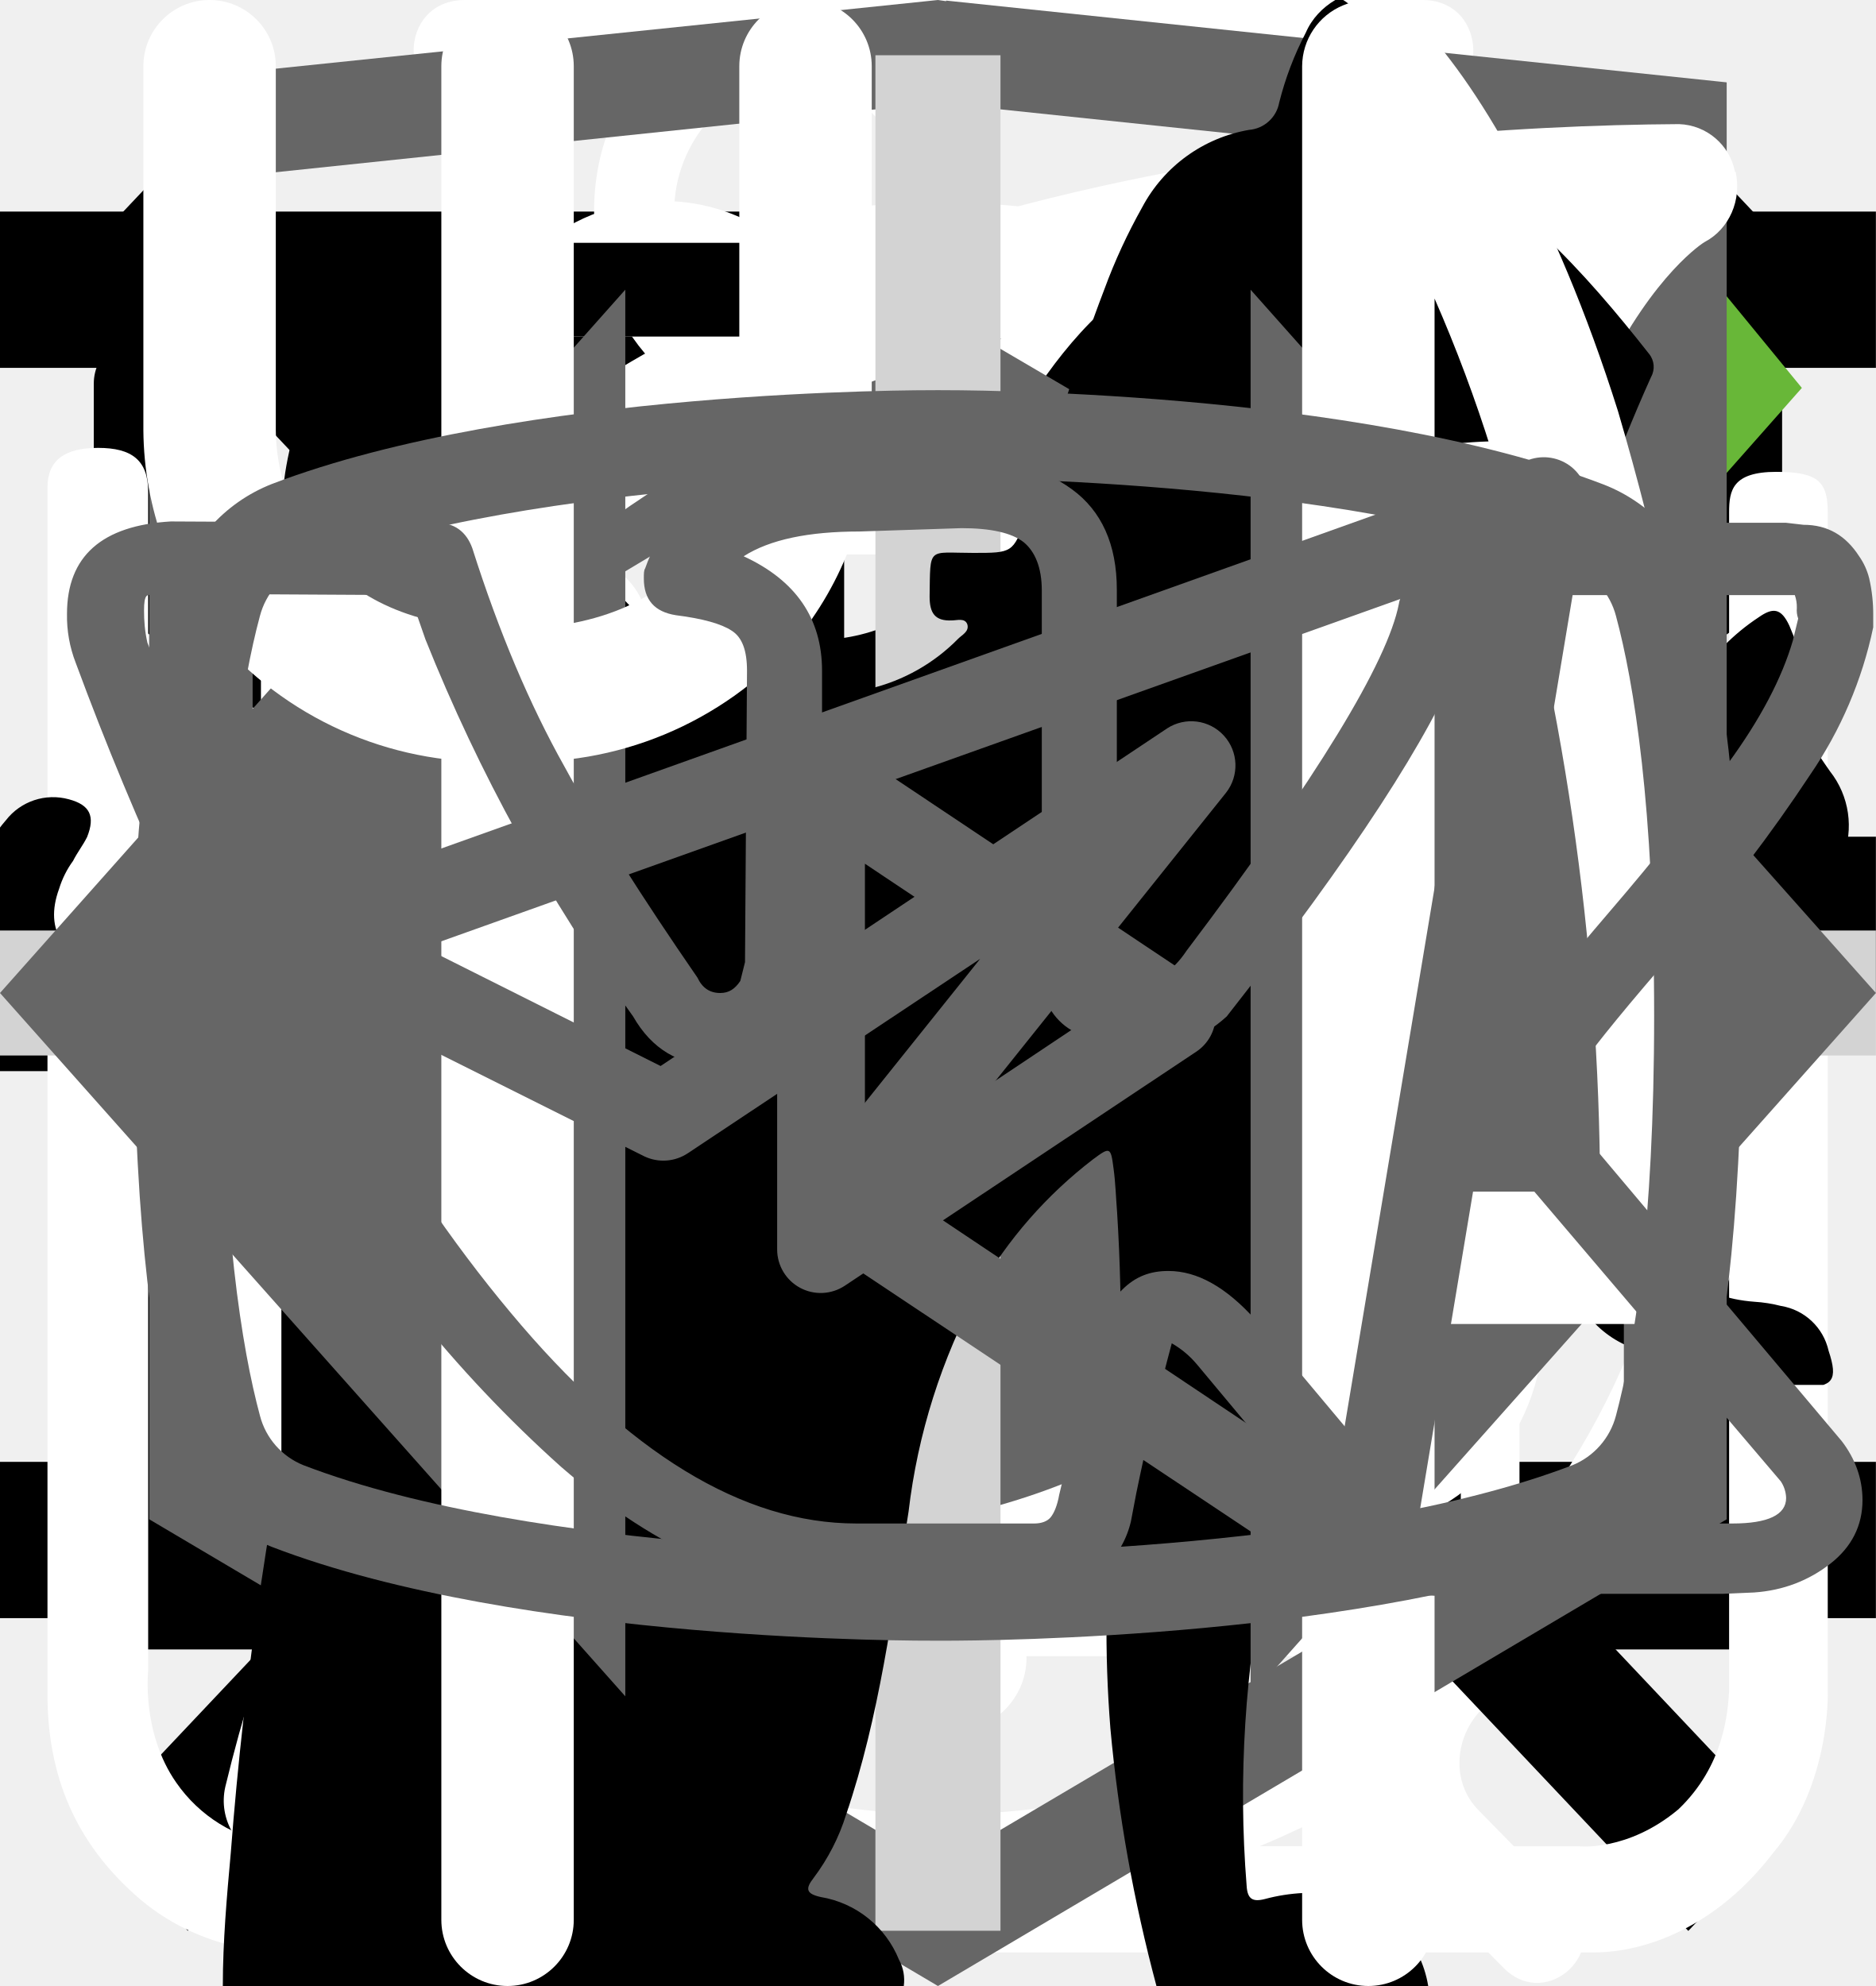
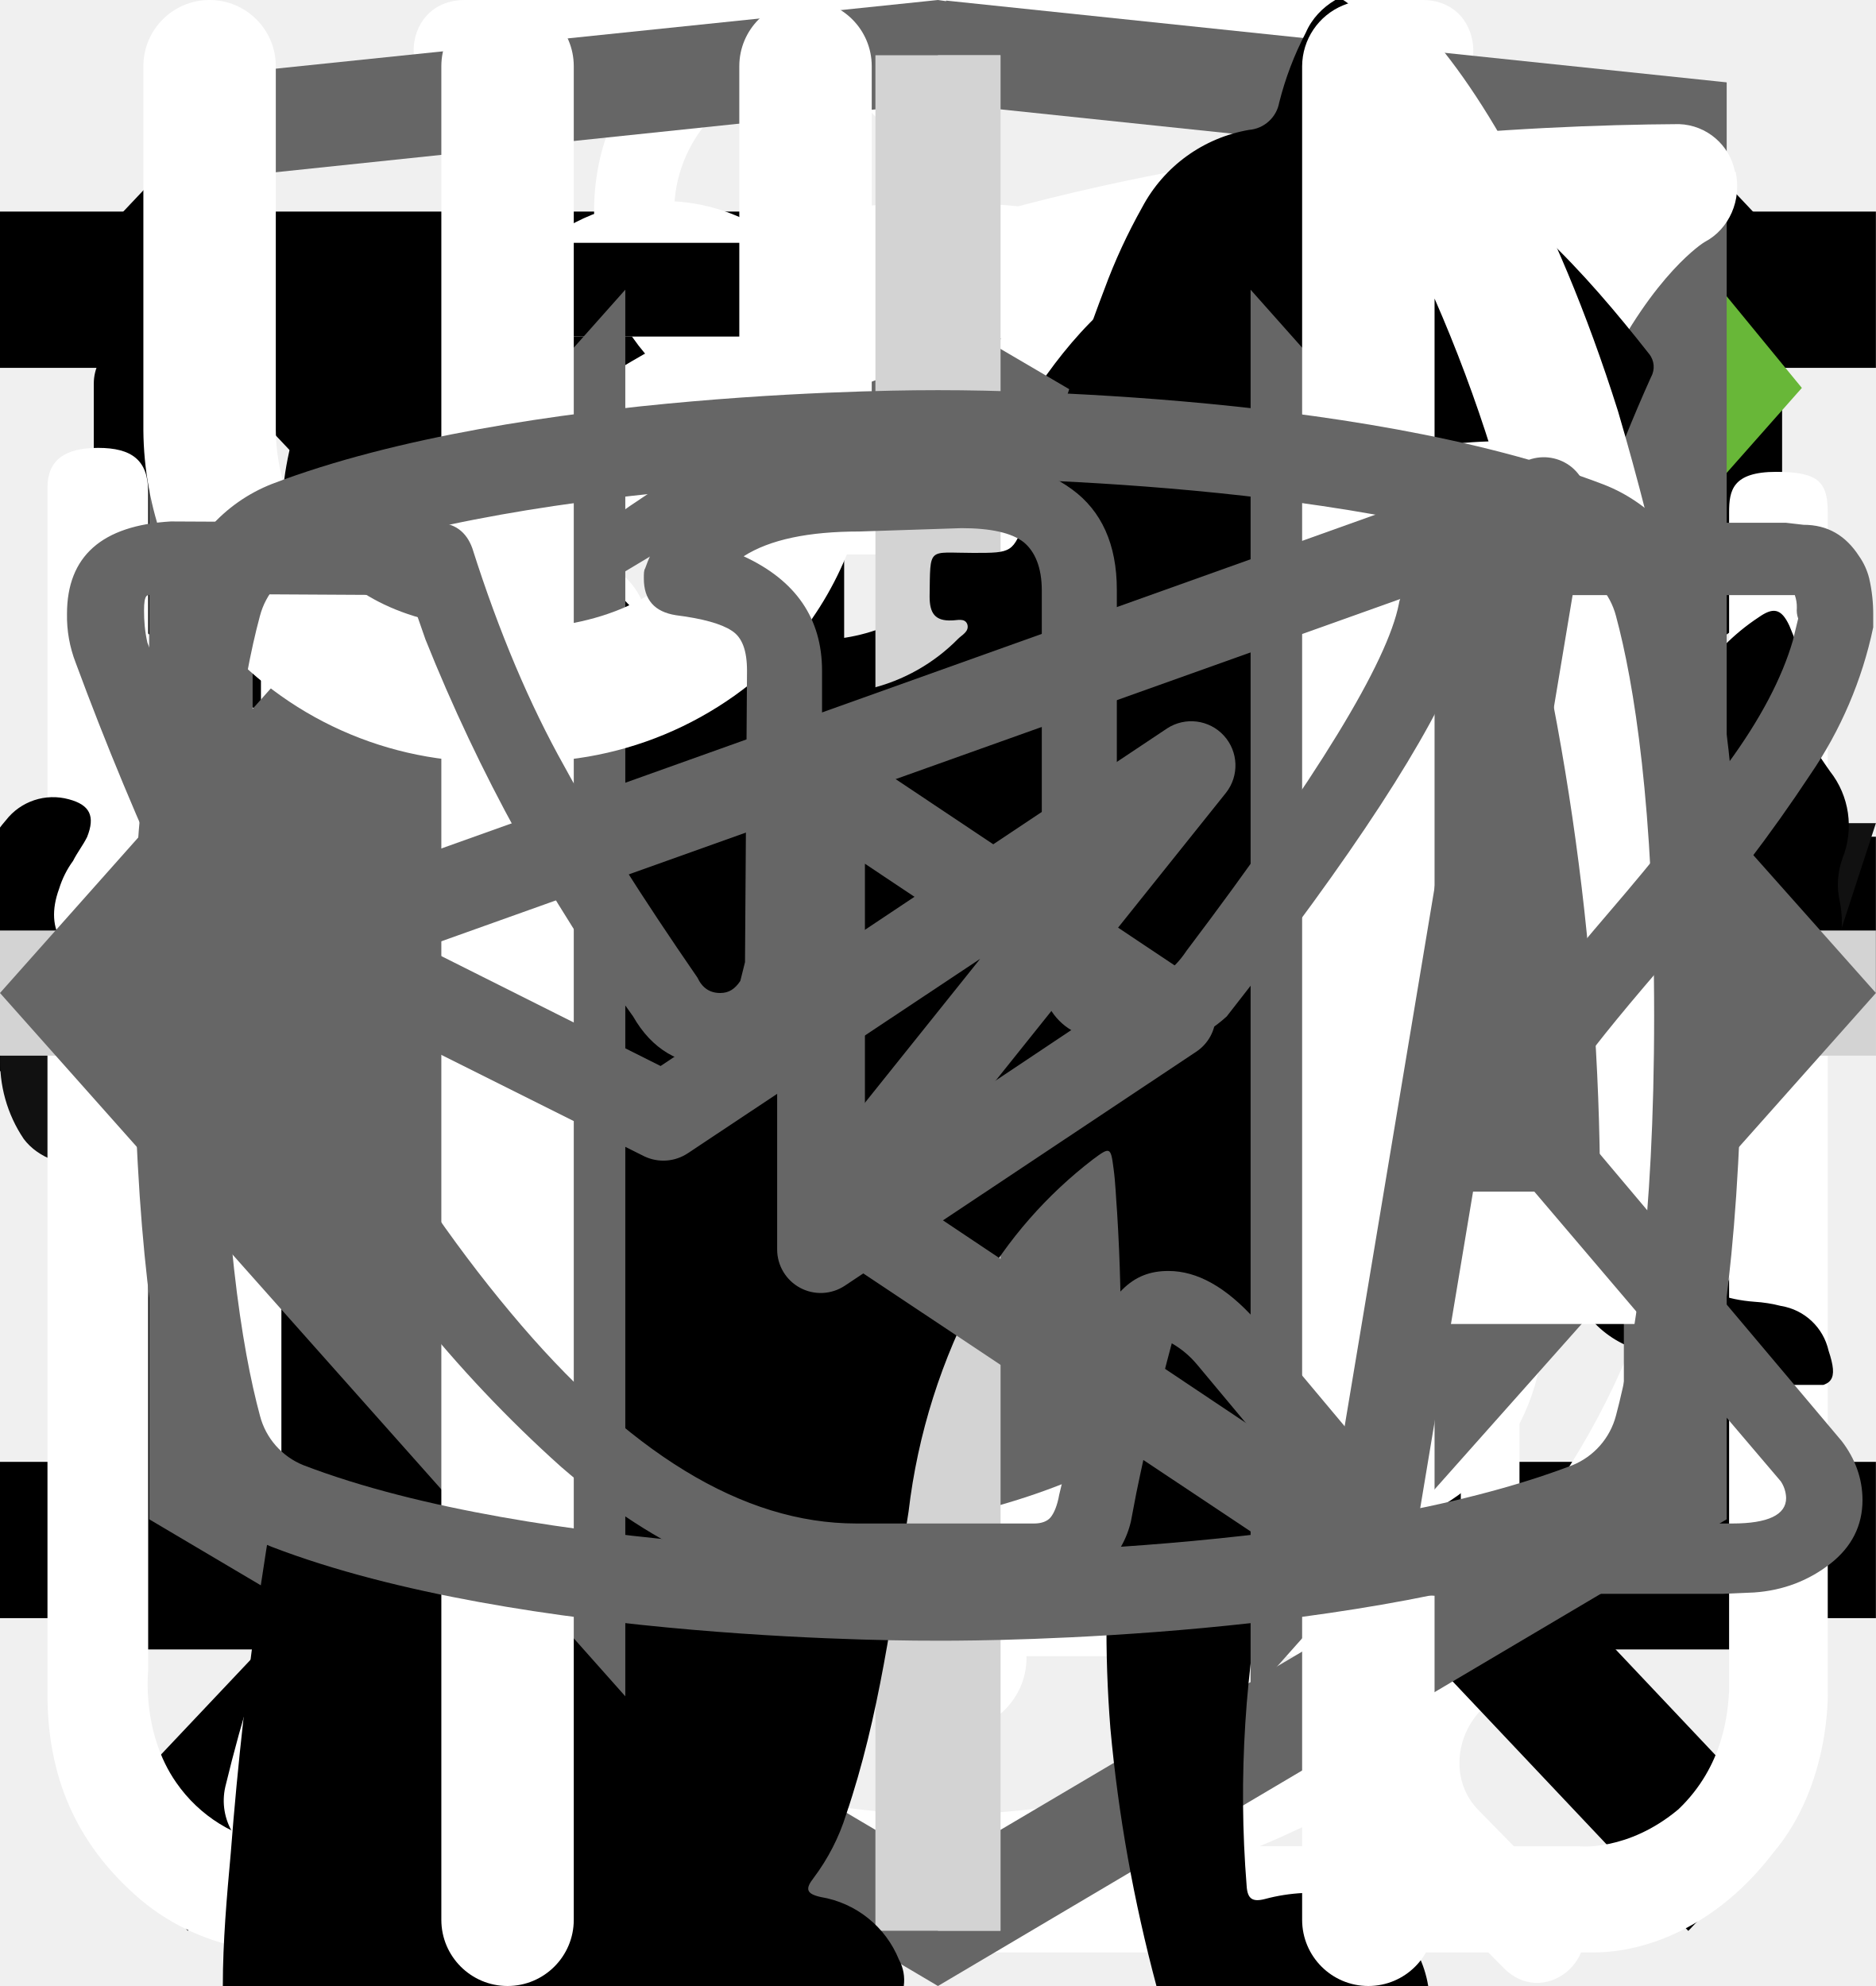
<svg xmlns="http://www.w3.org/2000/svg">
  <style>:root svg:not(:target){display:none}</style>
  <svg viewBox="0 0 24 12" fill="none" id="arrow-right">
    <path stroke="#000" stroke-width="2" d="M0 6h18" />
    <path d="m24 6-6.75 5.2v-10.4l6.75 5.2Z" fill="#000" />
  </svg>
  <svg viewBox="0 0 24 24" fill="none" id="burger-menu">
    <path stroke="#000" stroke-width="2" d="M0 3h24m-24 8h24m-24 8h24" />
  </svg>
  <svg viewBox="0 0 27 31" fill="none" id="clock">
    <path d="M6.12 0c-1.07 0-1.07 1.58 0 1.58h6.67v1.6a13.21 13.21 0 0 0-12.23 13.3c0 4.02 1.75 7.64 4.52 10.07.48.43.54 1.18.1 1.64l-1.53 1.55c-.75.69.36 1.75 1.03 1l2-2.03c.36-.34.88-.43 1.32-.21a12.79 12.79 0 0 0 11.1.06c.43-.21.96-.13 1.3.21l1.95 1.97c.68.64 1.66-.31 1.04-1l-1.45-1.48c-.45-.45-.38-1.2.1-1.63a13.47 13.47 0 0 0 4.62-10.16 13.2 13.2 0 0 0-12.27-13.28v-1.6h6.67c1.06 0 1.06-1.59 0-1.59h-14.94Zm-4.12 16.47c0-6.53 5.2-11.82 11.6-11.82 6.41 0 11.6 5.3 11.6 11.82 0 6.55-5.19 11.85-11.6 11.85-6.4 0-11.6-5.3-11.6-11.85Zm10.8-8.09c0-1.1 1.66-1.1 1.66 0v8.63c0 .23-.09.44-.25.6a.86.86 0 0 1-.6.25.82.82 0 0 1-.57-.23.8.8 0 0 1-.24-.56v-8.69Zm-5 2.62c.31 0 .61-.12.83-.34a1.14 1.14 0 0 0-.82-1.96c-.3.02-.56.16-.75.37a1.14 1.14 0 0 0 .75 1.92Zm11.6 0c.31 0 .6-.12.82-.34a1.14 1.14 0 0 0-.82-1.96 1.14 1.14 0 0 0 0 2.29Zm-10.43 12.59c0 1.53-2.33 1.53-2.33 0s2.33-1.53 2.33 0Zm4.64 3.44a1.18 1.18 0 0 0 1.17-.68 1.14 1.14 0 0 0-.7-1.56 1.17 1.17 0 0 0-1.22.32 1.14 1.14 0 0 0 .75 1.92Zm-8.12-10.39a1.14 1.14 0 0 1-.69 1.17 1.17 1.17 0 0 1-1.57-.7 1.14 1.14 0 0 1 .32-1.2 1.17 1.17 0 0 1 1.94.73Zm17.39 1.15a1.17 1.17 0 0 0 1.17-.68 1.14 1.14 0 0 0-.7-1.55 1.17 1.17 0 0 0-1.22.32 1.14 1.14 0 0 0 .75 1.91Zm-2.32 5.8c0 1.53-2.32 1.53-2.32 0s2.32-1.53 2.32 0Z" fill="#fff" />
  </svg>
  <svg viewBox="0 0 20 20" fill="none" id="close-button">
    <path transform="matrix(.68659 -.72705 .68659 .72705 2.002 20)" stroke="#000" stroke-width="1.5" d="M0-.75h24.76" />
    <path transform="matrix(.68659 .72705 -.68659 .72705 1 2)" stroke="#000" stroke-width="1.5" d="M0-.75h24.76" />
  </svg>
  <svg viewBox="0 0 20 20" fill="none" id="email">
    <path d="M1.5 8.5v8h17v-8m-17-5h17v2l-8.5 6-8.5-6v-2Z" stroke="#000" stroke-linecap="round" stroke-linejoin="round" />
+   </svg>
+   <svg viewBox="0 0 128 24" fill="none" id="footer-logo">
+     <g clip-path="url(#footer-logo_0)" fill="#111">
+       <path d="M1.62 21.96a9.43 9.43 0 0 1-1.6-5.72v-8.48a9.56 9.56 0 0 1 1.5-5.82c1.1-1.33 2.8-1.94 5.31-1.94 2.5 0 4.1.61 5.1 1.74a7.43 7.43 0 0 1 1.51 5v2.04h-4.9v-2.35a5.4 5.4 0 0 0-.3-2.04 1.42 1.42 0 0 0-1.4-.82c-.71 0-1.21.2-1.41.72a6.72 6.72 0 0 0-.3 2.25v10.92a4.3 4.3 0 0 0 .4 2.15c.2.5.7.71 1.4.71s1.1-.2 1.3-.71c.23-.7.33-1.42.3-2.15v-2.45h4.91v2.05a7.92 7.92 0 0 1-1.5 5.1c-1 1.23-2.7 1.84-5.1 1.84-2.41-.1-4.22-.71-5.22-2.04Zm17.73-21.66h5.7l4.21 23.3h-4.6l-.8-4.91h-3.31l-.8 4.9h-4.7l4.3-23.28Zm4.1 15.33-1.2-9.1-1.2 9.1h2.4Zm9.32-11.44h-3.4v-3.88h11.9v3.77h-3.4v19.51h-5.1v-19.4Zm17.63-3.89h8.8v2.46h-5.7v7.66h4.6v2.35h-4.6v8.57h5.7v2.35h-8.9v-23.38h.1Zm11.4 0h2.21l6.51 15.43v-15.42h2.6v23.28h-2l-6.6-15.93v15.93h-2.71v-23.28Zm14.33 0h8.81v2.46h-5.7v7.66h4.6v2.35h-4.6v8.57h5.7v2.35h-8.81v-23.38Zm11.41 0h4.61a7.9 7.9 0 0 1 5.1 1.44c1.1.92 1.6 2.55 1.6 4.7 0 2.96-.9 4.8-2.8 5.4l3.21 11.65h-3.1l-3-10.93h-2.51v10.93h-3.2v-23.18h.1Zm4.41 10.01c1.03.1 2.06-.2 2.9-.81.6-.51.9-1.53.9-3.07a6.72 6.72 0 0 0-.3-2.24 2.58 2.58 0 0 0-1.1-1.23 4.49 4.49 0 0 0-2.2-.4h-1.4v7.65h1.2v.1Zm10.91 11.55a10.49 10.49 0 0 1-1.4-5.93v-7.76a17 17 0 0 1 .5-4.4c.34-1.06 1-2 1.9-2.65 1.12-.67 2.41-1 3.71-.92 2.1 0 3.6.51 4.5 1.64a7.93 7.93 0 0 1 1.41 5.1v.82h-3v-.71c0-.86-.07-1.71-.2-2.56a2.05 2.05 0 0 0-.8-1.32 3.05 3.05 0 0 0-1.9-.51 2.96 2.96 0 0 0-2.01.6 2.3 2.3 0 0 0-.8 1.64c-.13.92-.2 1.84-.2 2.76v8.68a9.43 9.43 0 0 0 .6 3.88c.4.82 1.2 1.12 2.4 1.12a2.38 2.38 0 0 0 2.4-1.22c.53-1.3.77-2.69.7-4.09v-1.63h-2.9v-2.35h5.81v11.54h-2l-.3-2.65a4.17 4.17 0 0 1-1.56 2.2c-.74.53-1.64.8-2.55.76a4.92 4.92 0 0 1-4.3-2.04Zm17.13-6.44-4.9-15.01h3l3.5 11.23 3.4-11.23h3.01l-4.9 15.01v8.17h-3.01v-8.17h-.1Z" />
+     </g>
+     <defs>
+       <clipPath id="footer-logo_0">
+         <path fill="#fff" d="M0 0h128v24h-128z" />
+       </clipPath>
+     </defs>
  </svg>
  <svg viewBox="0 0 19 15" fill="none" id="form-tick">
    <path d="m7 11.72-5.7-6.45-1.05 1.19 6.75 7.63 11.25-12.72-1.05-1.28-10.2 11.63Z" fill="#68B738" />
  </svg>
  <svg viewBox="0 0 78 81" fill="none" id="gift">
    <path d="M64.02 35.63h-49.99a3.18 3.18 0 0 1-3.18-3.16v-9.47a3.18 3.18 0 0 1 3.18-3.16h49.98a3.17 3.17 0 0 1 3.19 3.16v9.47a3.17 3.17 0 0 1-3.18 3.16Zm-49.99-13.37c-.4 0-.74.34-.74.74v9.47c0 .4.33.74.74.74h49.98c.41 0 .75-.33.75-.74v-9.47c0-.4-.34-.74-.75-.74h-49.98Z" fill="#fff" />
    <path d="M57.04 68.08h-36.04a6.11 6.11 0 0 1-6.13-6.09v-27.57c0-.67.55-1.21 1.22-1.21.68 0 1.22.54 1.22 1.21v27.57a3.68 3.68 0 0 0 3.69 3.67h36.04a3.68 3.68 0 0 0 3.7-3.67v-27.57a1.22 1.22 0 0 1 2.44 0v27.57a6.11 6.11 0 0 1-6.14 6.1Z" fill="#fff" />
    <path d="M39.02 68.08c-.67 0-1.22-.54-1.22-1.2v-32.46c0-.67.55-1.21 1.22-1.21.68 0 1.22.54 1.22 1.21v32.45c0 .67-.54 1.21-1.22 1.21Zm-15.21-45.82a7.81 7.81 0 0 1-3.17-10.6 7.9 7.9 0 0 1 10.66-3.16c5.82 3.13 8.96 11.86 9.09 12.23l-2.3.8c-.03-.08-2.96-8.22-7.95-10.9a5.45 5.45 0 0 0-7.36 2.17 5.4 5.4 0 0 0 2.2 7.33l-1.17 2.13Z" fill="#fff" />
    <path d="m54.23 22.26-1.16-2.14a5.38 5.38 0 0 0-1.03-9.92 5.42 5.42 0 0 0-4.14.43c-4.98 2.68-7.91 10.82-7.94 10.9l-2.3-.8c.13-.37 3.27-9.1 9.08-12.23a7.86 7.86 0 0 1 11.29 9.1c-.6 2-1.95 3.66-3.8 4.66Zm7.72 29.6h-45.86c-.67 0-1.22-.55-1.22-1.21 0-.67.55-1.22 1.22-1.22h45.86a1.21 1.21 0 1 1 0 2.42Z" fill="#fff" />
  </svg>
  <svg viewBox="0 0 27 29" fill="none" id="glass">
    <path d="M11.38 0c-1.64 0-2.9 1.36-2.9 3.08s1.26 3.08 2.9 3.08c1.63 0 2.9-1.36 2.9-3.08s-1.27-3.08-2.9-3.08Zm0 1.18c1 0 1.72.84 1.72 1.9 0 1-.8 1.9-1.72 1.9-1 0-1.73-.84-1.73-1.9 0-1 .78-1.9 1.72-1.9Zm-10.88 23.56c0 1.18.4 2.18 1.36 3 1 .84 2.17.77 2.17.77h19.04c.77 0 1.8-.38 2.62-1.45.85-1 .8-2.36.8-2.36v-17.21c0-.44-.12-.6-.75-.6-.64 0-.69.27-.69.59v17.22c-.02.3-.07 1.08-.74 1.72-.74.62-1.45.54-1.45.54s-18.13 0-19.03-.03a2.14 2.14 0 0 1-1.45-.9c-.51-.73-.41-1.63-.41-1.63v-17.22c0-.46-.24-.64-.73-.64s-.74.18-.74.58v17.62Zm16.31-16.31c-1.08.23-2.17.38-4.26 2.35-2.08 2-3.62 1.9-5.16 1.82-1.54-.1-3.17-1.54-3.45-1.9-.33-.36-.9-.12-1.08.11-.16.24-.16.64.1 1 1.27 1.18 2.45 2.08 4.72 2.26a7.5 7.5 0 0 0 5.89-2.26c1.45-1.45 2.17-1.72 3.26-1.9a6.3 6.3 0 0 1 5.08 1.26c1 1.1 1.26.78 1.54.48.54-.72-.23-1.27-1.1-1.9a7.24 7.24 0 0 0-5.52-1.28l-.02-.04Zm-9.06 7.16c-1.18 0-2.08 1-2.08 2.26 0 1.27.9 2.27 2.08 2.27 1.18 0 2.08-1 2.08-2.27s-.9-2.26-2.08-2.26Zm11.78.78c-1.54 0-2.8 1.36-2.8 2.99 0 1.63 1.26 2.99 2.8 2.99 1.54 0 2.81-1.36 2.81-3 0-1.62-1.27-2.98-2.8-2.98Zm0 1.45c.8 0 1.45.7 1.45 1.54a1.5 1.5 0 0 1-1.45 1.54c-.8 0-1.45-.7-1.45-1.54 0-.86.65-1.54 1.45-1.54Z" fill="#fff" />
  </svg>
  <svg viewBox="0 0 67 28" fill="none" id="going-cat">
    <g clip-path="url(#going-cat_0)">
      <path d="M60.56 2.88a7.6 7.6 0 0 1 2.25-2.3c.5-.35.8-.35 1.1.3.4.95.75 1.95.45 3a1.14 1.14 0 0 0 .2 1.05c.3.4.55.8.8 1.15a3.13 3.13 0 0 1 .45 3.1c-.18.5-.22 1.03-.1 1.55.1.5.1 1 0 1.5a1.87 1.87 0 0 1-1.35 1.6 2.6 2.6 0 0 0-1.6 1 .53.53 0 0 1-.45.25c-.6.1-2.1-1.25-2.1-1.85v-.3c.05-1.8-.05-1.95-1.7-2.7a2.2 2.2 0 0 1-.9-.6c-.3-.4-.7-.35-1.15-.2-.45.15-.7.45-.65.95.15 1.2.2 2.43.15 3.65 0 .14.04.27.1.4 1.55 2.25 2.15 4.9 2.9 7.45.6 1.95 1.7 3 3.7 3.15.32.02.64.07.95.15a2.08 2.08 0 0 1 1.7 1.6c.35 1.05.15 1.3-.9 1.3h-3.25c-.42.02-.83-.12-1.15-.4a5.86 5.86 0 0 0-1.7-1 3.63 3.63 0 0 1-1.7-1.3 14.3 14.3 0 0 0-2-2.25c-1.4-1.45-2.9-2.85-4.2-4.35a5.69 5.69 0 0 1-1.6-3.8c0-.45-.1-.65-.6-.45a.96.96 0 0 1-.5.15c-1.4 0-2.1.85-2.6 2.1-.45 1.05-1.05 2.05-1.6 3.1a5.2 5.2 0 0 0-.5 2.1c0 1.2.3 1.6 1.4 2 .7.25 1.35.5 1.7 1.2.4.8.3 1-.55 1.05h-3.4a.94.94 0 0 1-.95-.55l-.9-1.5a3.02 3.02 0 0 1-.35-2.7c.22-.87.23-1.78.05-2.65a4.21 4.21 0 0 1 .85-3.5c.3-.35.3-.5-.2-.6a25.03 25.03 0 0 1-5.95-2.1c-1.6-.6-1.9-.5-2.35 1.15-.4 1.4-.8 2.8-1.1 4.25-.35 1.6.05 3.1.55 4.6.2.6.8.55 1.25.7 1 .3 1.85.7 2.25 1.75.35.8.3.9-.55.9-.85 0-1.7-.05-2.6 0-.76.01-1.5-.23-2.1-.7-2.4-1.6-3.1-4.05-3.3-6.7-.1-1.65-1-2.95-2.05-4.2-.2-.25-.4-.35-.7-.15-1.07.59-2.2 1.1-3.35 1.5a13.36 13.36 0 0 0-6.1 4.4 5.32 5.32 0 0 0-1.1 2.55c-.15.9.1 1.3 1 1.55s1.35.75 1.45 1.7c.05.4-.1.6-.5.6h-4.05a.82.82 0 0 1-.65-.4 4.28 4.28 0 0 1-.95-2.75 25.3 25.3 0 0 1 .45-5.15 3.15 3.15 0 0 1 1.7-2.4c2.95-1.4 4.5-4.05 5.9-6.8.3-.55.05-.65-.45-.6-1.4.2-2.73.74-3.85 1.6a35.31 35.31 0 0 0-4.15 3.55 8.33 8.33 0 0 1-5.15 2.45c-3.65.2-5.35-1.85-5.2-5.15.03-1.13.46-2.2 1.2-3.05a2.13 2.13 0 0 1 2.25-.75c.75.2.95.6.65 1.35-.15.3-.35.55-.5.85-.22.3-.39.64-.5 1-.55 1.5.2 2.55 1.75 2.7 1.65.15 3-.55 4.25-1.55 1.5-1.2 2.85-2.6 4-4.15a10.4 10.4 0 0 1 7.2-4.05c1.15-.15 2.15-.65 3.25-.95a20.7 20.7 0 0 1 6.35-.9 6.5 6.5 0 0 0 2.9-.55c2.45-1 5-1 7.55-.5 2 .4 4 .9 5.95 1.4 1.16.21 2.35.18 3.5-.1 2.2-.56 4.44-.9 6.7-1a9.08 9.08 0 0 1 4.3.85c1 .45 1 .45.75 1.4Z" fill="#000" />
    </g>
    <defs>
      <clipPath id="going-cat_0">
        <path fill="#fff" d="M0 0h67v28h-67z" />
      </clipPath>
    </defs>
  </svg>
  <svg viewBox="0 0 27 34" fill="none" id="html-academy-logo">
    <g clip-path="url(#html-academy-logo_0)">
      <path d="m13.64.02-.14-.02-13.5 1.4v24.61l13.5 7.99 13.5-7.99v-24.6l-13.36-1.4Zm11.6 25-11.74 6.94-11.73-6.94v-10.1l11.68 6.93.02 1.25-8.02-4.75v1.23l8.04 4.8.02 1.3-8.05-4.76v1.22l8.04 4.81 8.12-4.83v-5.21l3.62-2.15v10.26Zm0-11.57-3.23 1.88-1.48.88-7.06-4.19-.01 1.23 6.04 3.57-.06.03-.13.07-.86.5-4.98-2.95-.01 1.22 3.93 2.33-.93.61-.02.01-2.97-1.74-.01 1.23 1.94 1.13-1.98 1.19-11.62-6.87 11.63-6.96 11.8 6.83Zm0-1.22-11.8-6.92-11.67 6.91v-9.23l11.73-1.23 11.73 1.23v9.24Z" fill="#666" />
    </g>
    <defs>
      <clipPath id="html-academy-logo_0">
        <path fill="#fff" d="M0 0h27v34h-27z" />
      </clipPath>
    </defs>
  </svg>
  <svg viewBox="0 0 30 32" fill="none" id="leaf">
    <g clip-path="url(#leaf_0)">
      <path d="M27.84 2.77a.95.95 0 0 0-.9-.77h-.01c-4.94.03-16.95.92-21.8 8.38-2.51 3.88-2.73 8.91-.64 14.96l.07.13a25.93 25.93 0 0 0-1.04 3.32 1 1 0 0 0 .72 1.19l.2.02c.43 0 .81-.32.9-.79.03-.1 2.42-10.37 10.86-16.38.43-.3.55-.93.26-1.38a.9.9 0 0 0-1.3-.28c-4.79 3.4-7.74 8-9.47 11.65-1.24-4.57-.92-8.37.99-11.3 3.74-5.76 12.62-7.15 17.98-7.45-1.16 1.8-2.41 5.1-2.41 10.93 0 3.12-.83 5.52-2.47 7.14-2.62 2.6-6.88 2.83-10 2.58-.51-.04-.96.38-1 .93-.04.55.35 1.03.86 1.07.63.05 1.3.08 1.98.08 3.18 0 6.87-.66 9.43-3.2 2.04-2 3.07-4.9 3.07-8.6 0-9.1 3.22-11.1 3.23-11.1.4-.21.6-.68.5-1.13Z" fill="#fff" />
    </g>
    <defs>
      <clipPath id="leaf_0">
        <path fill="#fff" d="M0 0h30v32h-30z" />
      </clipPath>
    </defs>
  </svg>
  <svg viewBox="0 0 20 20" fill="none" id="phone">
    <path d="M10 10h8.5m0 0-2.5-2.5m2.5 2.5-2.5 2.5m-7.5-10v5h-3v5h3v5h-2.5c-1.5 0-2.5-1-2.5-2.5v-10c0-1.5 1-2.5 2.5-2.5h2.5Z" stroke="#000" stroke-linecap="round" stroke-linejoin="round" />
  </svg>
+   <svg viewBox="0 0 60 60" fill="none" id="plus-tablet">
+     <line x1="31" x2="31" y2="60" stroke="#D3D3D3" stroke-width="2" />
+     <line x1="60" y1="31" y2="31" stroke="#D3D3D3" stroke-width="2" />
+   </svg>
  <svg viewBox="0 0 30 30" fill="none" id="plus">
    <path stroke="#D3D3D3" stroke-width="2" d="M15 0v30m15-15h-30" />
  </svg>
  <svg viewBox="0 0 36 50" fill="none" id="sitting-cat">
    <path d="M28.2 0h-.2c-.32.19-.59.47-.74.82a8.03 8.03 0 0 0-.67 1.76.84.84 0 0 1-.76.69 3.77 3.77 0 0 0-2.69 1.95c-.37.66-.69 1.35-.95 2.06-.73 1.9-1.29 3.85-1.98 5.77-.32.87-.34.87-1.32.87-1.16 0-1.08-.18-1.1 1.1 0 .41.13.62.56.6.13 0 .33-.07.39.1.05.18-.13.26-.23.36a4.63 4.63 0 0 1-2.23 1.26c-.97.26-1.97.47-2.92.79-2.45.82-4.7 1.96-6.46 3.9a14.44 14.44 0 0 0-2.44 4.04c-1.89 4.46-2.8 9.15-3.51 13.88a97.06 97.06 0 0 0-.75 6.7c-.1 1.1-.2 2.23-.2 3.35h17.14c.03-.23-.01-.46-.12-.66a2.58 2.58 0 0 0-1.97-1.58c-.36-.08-.4-.2-.18-.48.36-.48.64-1.02.82-1.6.84-2.47 1.16-5.06 1.57-7.62.23-1.96.83-3.85 1.77-5.59a11.13 11.13 0 0 1 2.87-3.28c.43-.32.45-.32.52.23.05.36.06.74.09 1.11a48.2 48.2 0 0 1-.1 7.31c-.2 1.88-.22 3.78-.07 5.67.2 2.2.59 4.36 1.16 6.49h6.84a2.8 2.8 0 0 0-2.18-2.29c-.64-.1-1.3-.07-1.93.1-.31.08-.44 0-.46-.33-.22-2.73-.04-5.47.51-8.16a91.8 91.8 0 0 0 1.57-9.37c.14-1.27.54-2.5 1.18-3.6.6-1.1 1.14-2.23 1.74-3.33a3.03 3.03 0 0 0 .22-2.67c-.14-.37-.27-.74-.44-1.1-.52-1-1.03-2-1.5-3-.26-.52-.2-.59.36-.6.84 0 .84 0 .86-.85v-.34c0-.35-.14-.55-.52-.51h-.78c-.36 0-.46-.15-.37-.52a3.22 3.22 0 0 1 2.64-2.28 11.3 11.3 0 0 1 3.4.22.51.51 0 0 0 .65-.33 40 40 0 0 1 .66-1.55.52.52 0 0 0-.05-.58c-1.65-2.1-3.43-4.05-5.87-5.3a.77.77 0 0 1-.45-.58 9.8 9.8 0 0 0-.65-2.14 1.8 1.8 0 0 0-.73-.89Z" fill="#000" />
  </svg>
  <svg viewBox="0 0 24 18" fill="none" id="slider-arrows">
    <path d="m8 0-8 9 8 9v-18Zm16 9-8-9v18l8-9Z" fill="#666" />
  </svg>
  <svg viewBox="0 0 26 30" fill="none" id="tablewear">
    <path fill-rule="evenodd" clip-rule="evenodd" d="M19.12.08a1 1 0 0 1 1.09.21c.9.91 2.1 2.88 3.06 5.92a42.6 42.6 0 0 1 1.73 12.79 1 1 0 0 1-1 1h-3.5v9a1 1 0 1 1-2 0v-28a1 1 0 0 1 .62-.92Zm1.38 17.92h2.5a39.62 39.62 0 0 0-1.64-11.19 22.4 22.4 0 0 0-.86-2.3v13.49Zm-14-18a1 1 0 0 1 1 1v28a1 1 0 1 1-2 0v-28a1 1 0 0 1 1-1Z" fill="#fff" />
    <path fill-rule="evenodd" clip-rule="evenodd" d="M2 0a1 1 0 0 1 1 1v5.5c0 .56.2 1.32.7 1.92.48.56 1.31 1.08 2.8 1.08a1 1 0 1 1 0 2 5.41 5.41 0 0 1-4.33-1.8 5.07 5.07 0 0 1-1.17-3.2v-5.5a1 1 0 0 1 1-1Z" fill="#fff" />
    <path fill-rule="evenodd" clip-rule="evenodd" d="M11 0a1 1 0 0 0-1 1v5.5c0 .56-.2 1.32-.7 1.92-.48.56-1.31 1.08-2.8 1.08a1 1 0 0 0 0 2 5.4 5.4 0 0 0 4.33-1.8 5.07 5.07 0 0 0 1.17-3.2v-5.5a1 1 0 0 0-1-1Z" fill="#fff" />
  </svg>
  <svg viewBox="0 0 28 22" fill="none" id="telegram">
    <path fill-rule="evenodd" clip-rule="evenodd" d="M23.46 3.15c.18.15.27.38.23.61l-2.63 15.76a.66.66 0 0 1-1.01.44l-7.88-5.25a.66.66 0 0 1-.15-.96l2.61-3.26-4.36 2.9a.66.66 0 0 1-.65.05l-5.26-2.63a.66.66 0 0 1 .08-1.2l18.38-6.57a.66.66 0 0 1 .64.11Zm-17.13 7.17 3.53 1.77 7.56-5.04a.66.66 0 0 1 .88.96l-4.8 6 6.43 4.3 2.28-13.66-15.88 5.67Z" fill="#666" />
  </svg>
  <svg viewBox="0 0 28 22" fill="none" id="vkontakte">
    <path d="M1 5.34c0-.86.52-1.32 1.55-1.38l3.97.02c.26 0 .44.13.53.38.4 1.26.86 2.34 1.37 3.25.5.92 1.17 1.97 1.99 3.16.07.15.18.23.34.23.13 0 .22-.06.3-.18l.07-.28.03-4.35c0-.3-.07-.5-.23-.6-.15-.1-.43-.18-.83-.23-.32-.05-.48-.23-.48-.55 0-.07 0-.12.02-.15.38-1.09 1.44-1.63 3.2-1.63l1.5-.03c.67 0 1.23.16 1.67.48.44.32.67.82.67 1.5v5.72c.12.08.24.12.34.12.27 0 .5-.15.7-.45 1.95-2.58 3-4.31 3.17-5.18a.3.3 0 0 1 .05-.13c.12-.25.33-.47.61-.65.29-.19.53-.31.75-.38a.55.55 0 0 1 .24-.05h4.13l.26.03c.36 0 .63.16.83.47.07.1.12.21.15.33a2.4 2.4 0 0 1 .06.55v.18a6.11 6.11 0 0 1-.94 2.2 23.4 23.4 0 0 1-1.93 2.53c-.79.9-1.27 1.5-1.47 1.78a.93.93 0 0 0-.24.56c0 .13.07.28.21.45l3.9 4.63c.2.26.31.56.31.88 0 .38-.16.7-.48.95-.32.25-.7.4-1.14.43l-.46.02h-4.04c-.02 0-.06 0-.11.02a.86.86 0 0 1-.1.01c-.4 0-.76-.16-1.1-.48-.12-.13-.96-1.12-2.5-2.97a1.39 1.39 0 0 0-.38-.32 38.47 38.47 0 0 0-.53 2.24l-.08.42a1.4 1.4 0 0 1-1.12 1.06l-.37.02h-2.61c-1.48 0-2.95-.63-4.41-1.9a19.3 19.3 0 0 1-3.96-4.95 47.51 47.51 0 0 1-3.28-7.05 1.92 1.92 0 0 1-.13-.73Zm16.01 6.51c-.37 0-.7-.1-1.01-.29a.9.9 0 0 1-.45-.79v-5.78c0-.34-.1-.58-.27-.72-.18-.14-.49-.21-.93-.21l-1.52.05c-.76 0-1.34.12-1.73.37.78.36 1.17.93 1.17 1.71v4.43a1.5 1.5 0 0 1-.53 1.04 1.6 1.6 0 0 1-1.07.42c-.53 0-.94-.24-1.22-.73a26.16 26.16 0 0 1-3.1-5.63l-.23-.66-3.55-.02c-.23 0-.36.01-.38.03-.03.03-.04.1-.04.22 0 .15.01.3.05.48l.56 1.4c1.49 3.64 3.11 6.51 4.86 8.6 1.75 2.1 3.47 3.15 5.16 3.15h2.66c.1 0 .19-.03.24-.09.05-.06.1-.17.13-.34l.06-.25.5-2.21c.15-.3.27-.5.38-.6.2-.2.42-.28.69-.28.43 0 .86.24 1.3.73l2.27 2.71c.14.22.3.33.45.33h4.4c.53 0 .8-.13.8-.38a.47.47 0 0 0-.08-.25l-3.87-4.55c-.3-.35-.45-.73-.45-1.13 0-.4.14-.8.43-1.16.23-.34.68-.9 1.34-1.67.67-.78 1.25-1.51 1.75-2.19.5-.68.82-1.3.98-1.85l.08-.33a.37.37 0 0 1-.02-.16.54.54 0 0 0-.03-.19h-4.18c-.27.1-.48.25-.64.45l-.16.48c-.45 1.16-1.6 2.94-3.5 5.36-.36.33-.8.5-1.3.5Z" fill="#666" />
  </svg>
  <svg viewBox="0 0 28 22" fill="none" id="youtube">
    <path d="m17.85 10.8-5.24-3.5a.65.65 0 0 0-1.01.55v6.98a.65.65 0 0 0 1.01.54l5.24-3.49a.65.65 0 0 0 0-1.09Zm-4.94 2.8v-4.53l3.4 2.27-3.4 2.27Zm12.48-8.56a2.4 2.4 0 0 0-1.45-1.63c-3.72-1.43-9.69-1.41-9.94-1.41s-6.22-.02-9.94 1.4a2.4 2.4 0 0 0-1.45 1.64 25.32 25.32 0 0 0-.61 6.3c0 3.26.33 5.22.61 6.3a2.4 2.4 0 0 0 1.45 1.63c3.72 1.43 9.69 1.4 9.94 1.4h.08c.75 0 6.31-.04 9.86-1.4a2.4 2.4 0 0 0 1.45-1.64c.28-1.07.61-3.03.61-6.3 0-3.25-.33-5.22-.61-6.29Zm-1.27 12.27a1.1 1.1 0 0 1-.65.74c-3.5 1.34-9.4 1.32-9.47 1.32-.07 0-5.98.02-9.47-1.32a1.09 1.09 0 0 1-.65-.74c-.27-1-.57-2.85-.57-5.97 0-3.12.3-4.97.57-5.97a1.1 1.1 0 0 1 .65-.74c3.5-1.34 9.4-1.32 9.47-1.32.07 0 5.98-.02 9.47 1.32a1.1 1.1 0 0 1 .65.74c.27 1 .57 2.85.57 5.97 0 3.12-.3 4.96-.57 5.97Z" fill="#666" />
  </svg>
</svg>
